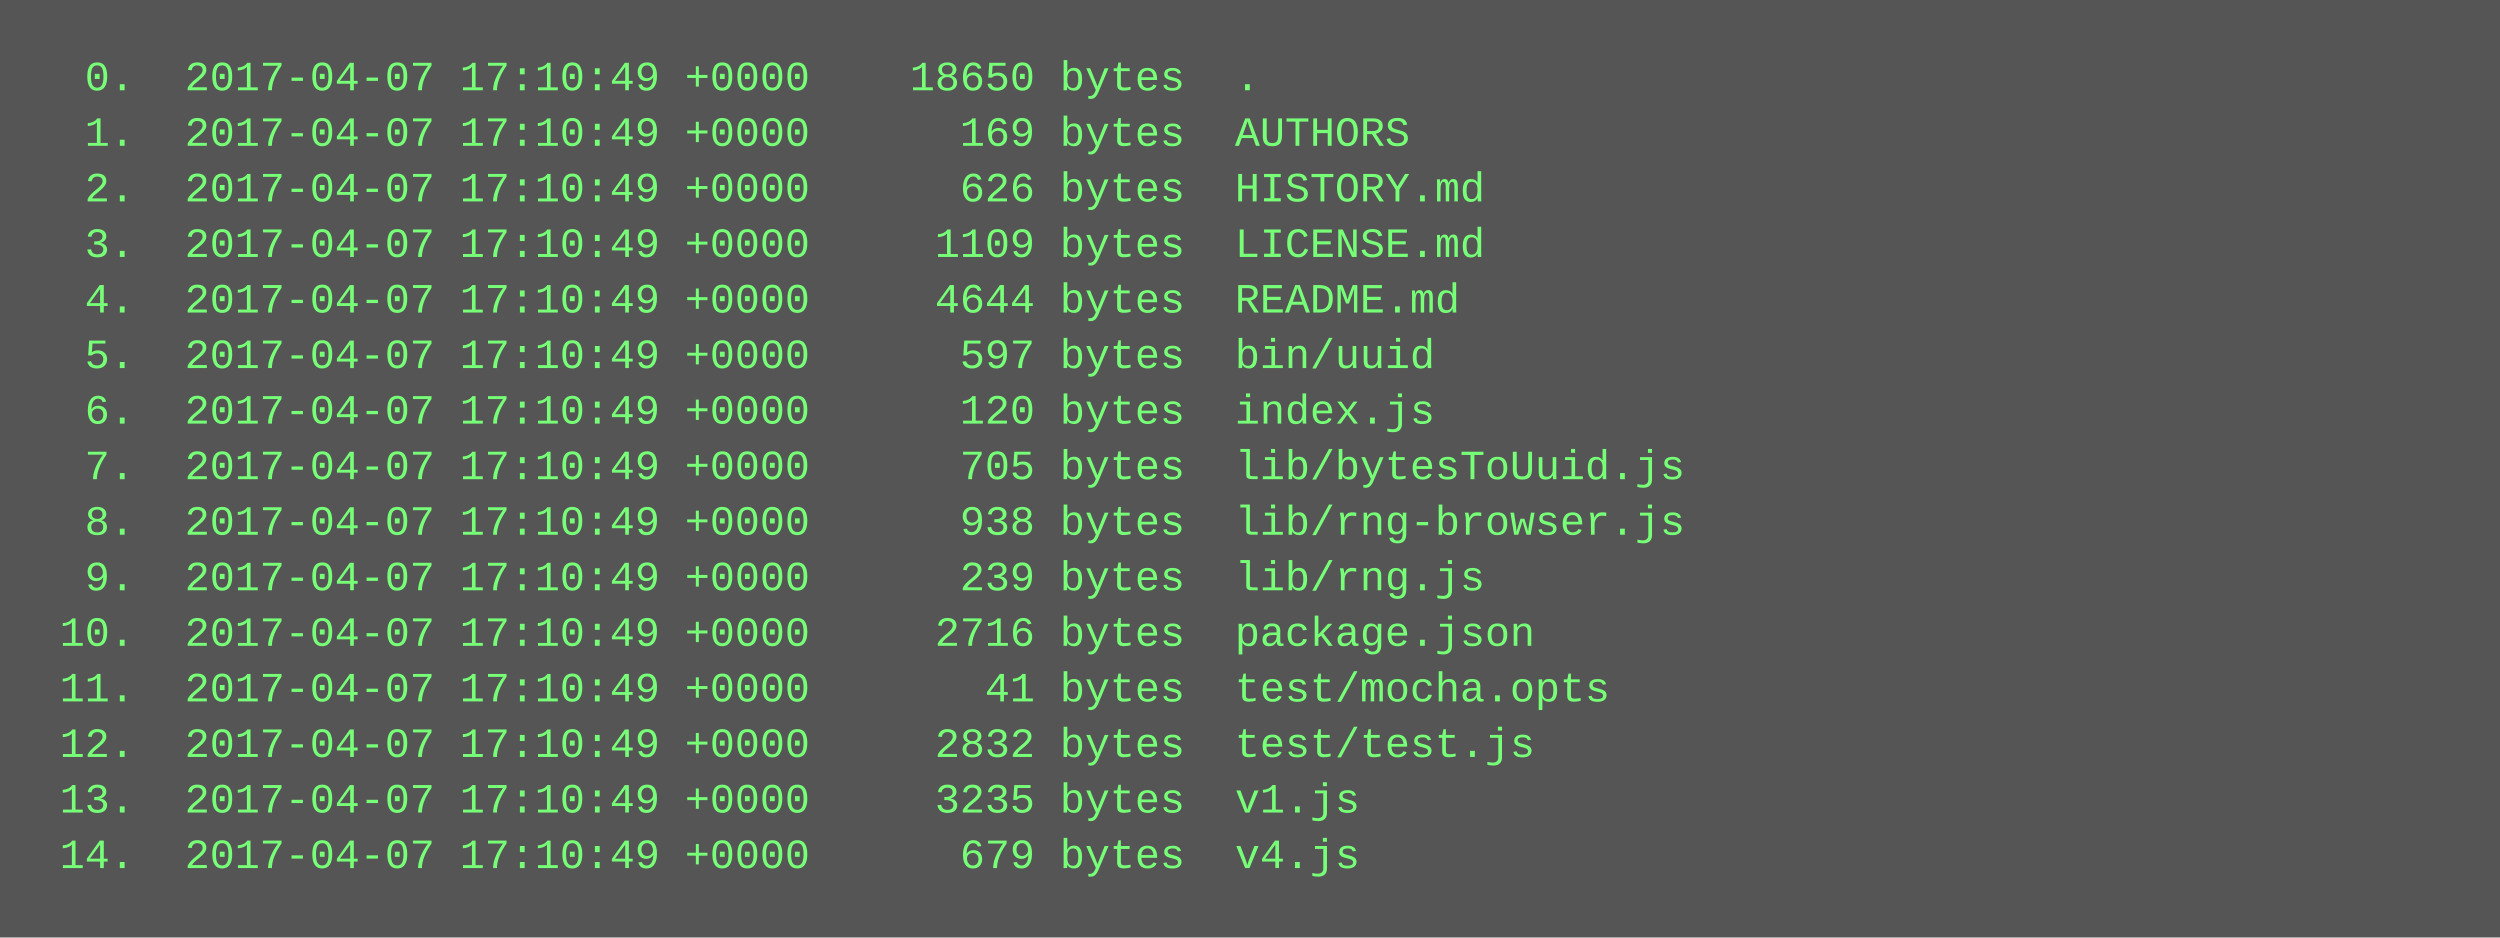
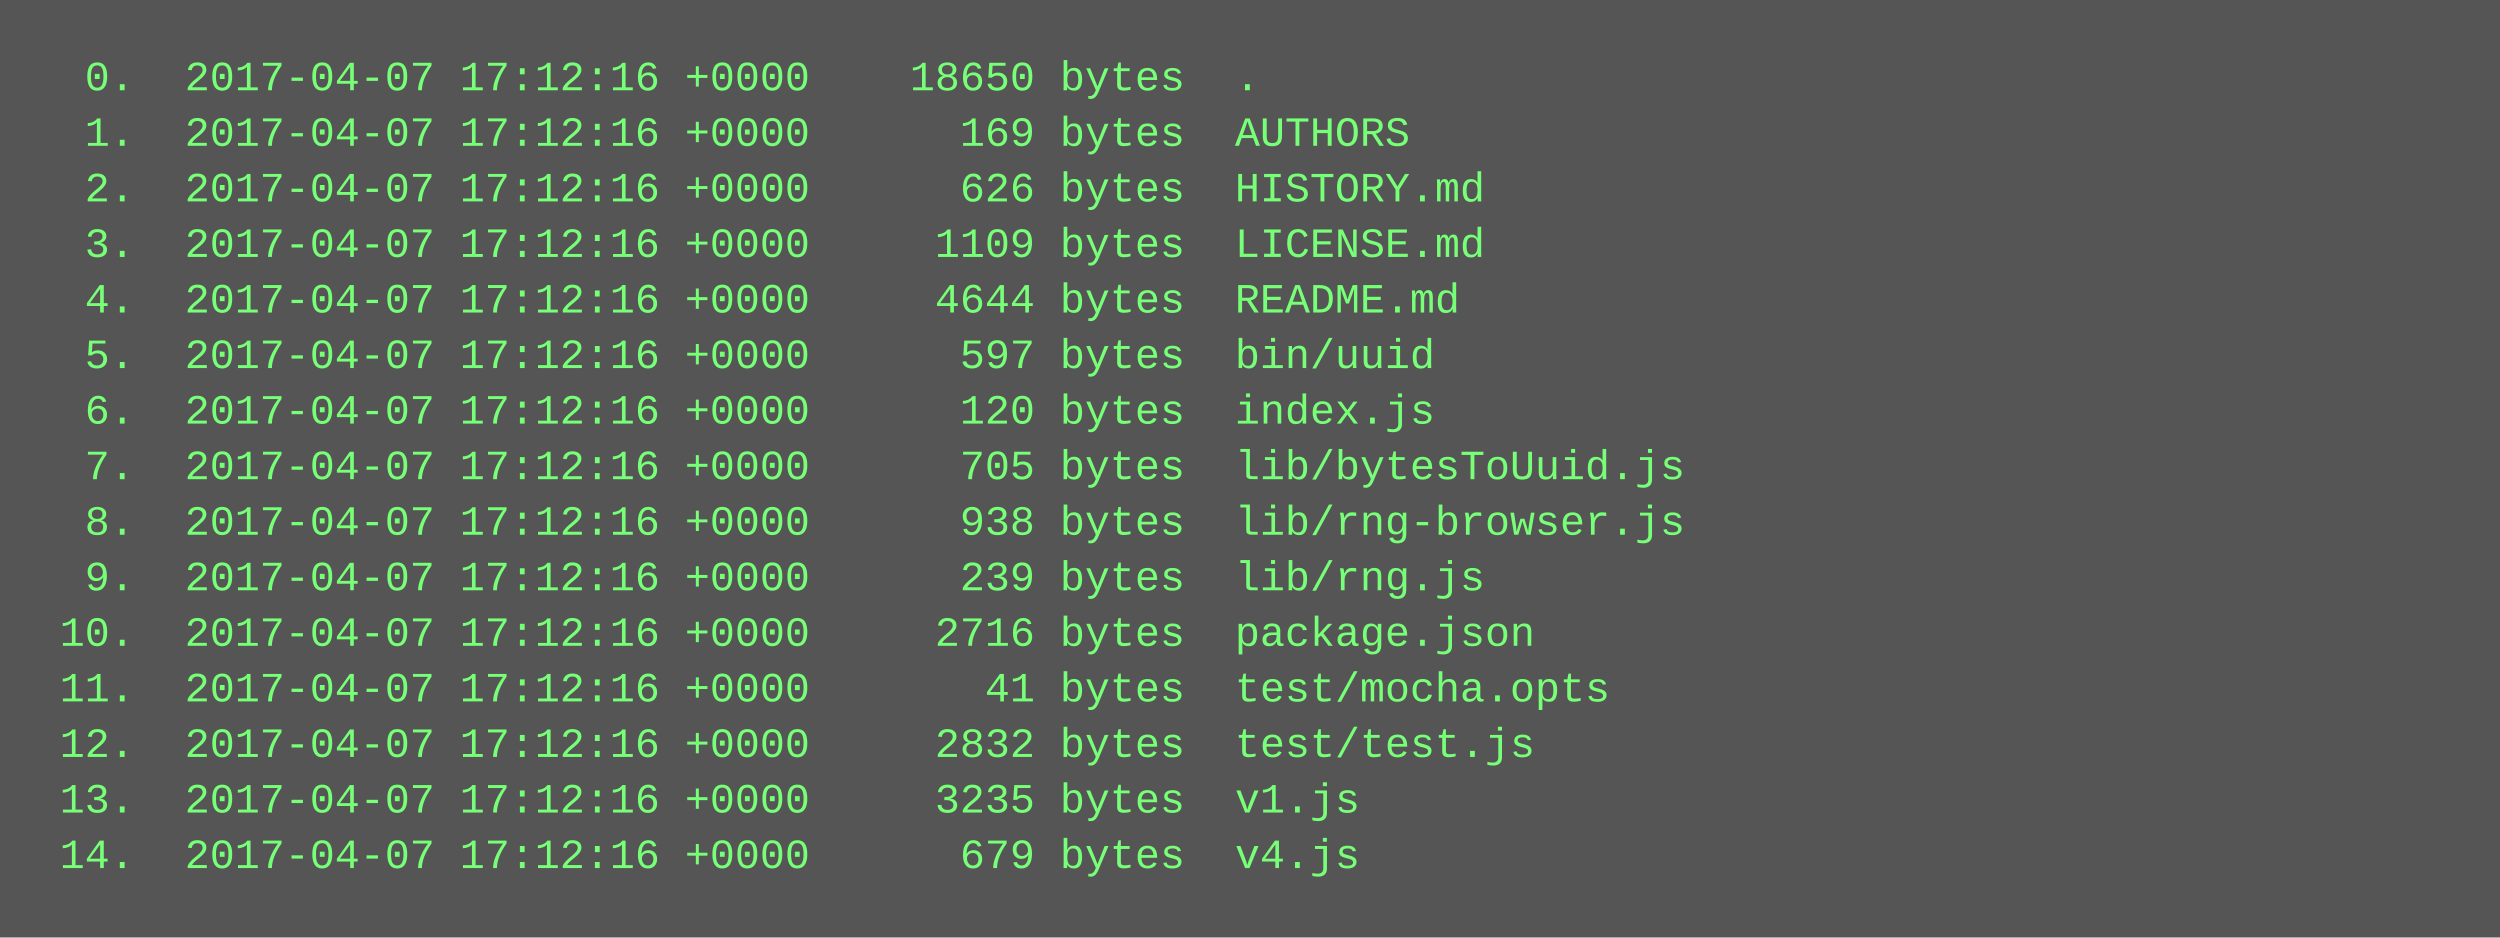
<svg xmlns="http://www.w3.org/2000/svg" height="270" width="720">
  <rect height="270" fill="#555" width="720" />
  <text fill="#7f7" font-family="Courier New" font-size="12" xml:space="preserve">
-     <tspan x="10" y="26">  0.  2017-04-07 17:10:49 +0000    18650 bytes  .</tspan>
-     <tspan x="10" y="42">  1.  2017-04-07 17:10:49 +0000      169 bytes  AUTHORS</tspan>
-     <tspan x="10" y="58">  2.  2017-04-07 17:10:49 +0000      626 bytes  HISTORY.md</tspan>
-     <tspan x="10" y="74">  3.  2017-04-07 17:10:49 +0000     1109 bytes  LICENSE.md</tspan>
-     <tspan x="10" y="90">  4.  2017-04-07 17:10:49 +0000     4644 bytes  README.md</tspan>
-     <tspan x="10" y="106">  5.  2017-04-07 17:10:49 +0000      597 bytes  bin/uuid</tspan>
-     <tspan x="10" y="122">  6.  2017-04-07 17:10:49 +0000      120 bytes  index.js</tspan>
-     <tspan x="10" y="138">  7.  2017-04-07 17:10:49 +0000      705 bytes  lib/bytesToUuid.js</tspan>
-     <tspan x="10" y="154">  8.  2017-04-07 17:10:49 +0000      938 bytes  lib/rng-browser.js</tspan>
-     <tspan x="10" y="170">  9.  2017-04-07 17:10:49 +0000      239 bytes  lib/rng.js</tspan>
-     <tspan x="10" y="186"> 10.  2017-04-07 17:10:49 +0000     2716 bytes  package.json</tspan>
-     <tspan x="10" y="202"> 11.  2017-04-07 17:10:49 +0000       41 bytes  test/mocha.opts</tspan>
-     <tspan x="10" y="218"> 12.  2017-04-07 17:10:49 +0000     2832 bytes  test/test.js</tspan>
-     <tspan x="10" y="234"> 13.  2017-04-07 17:10:49 +0000     3235 bytes  v1.js</tspan>
-     <tspan x="10" y="250"> 14.  2017-04-07 17:10:49 +0000      679 bytes  v4.js</tspan>
+     <tspan x="10" y="26">  0.  2017-04-07 17:12:16 +0000    18650 bytes  .</tspan>
+     <tspan x="10" y="42">  1.  2017-04-07 17:12:16 +0000      169 bytes  AUTHORS</tspan>
+     <tspan x="10" y="58">  2.  2017-04-07 17:12:16 +0000      626 bytes  HISTORY.md</tspan>
+     <tspan x="10" y="74">  3.  2017-04-07 17:12:16 +0000     1109 bytes  LICENSE.md</tspan>
+     <tspan x="10" y="90">  4.  2017-04-07 17:12:16 +0000     4644 bytes  README.md</tspan>
+     <tspan x="10" y="106">  5.  2017-04-07 17:12:16 +0000      597 bytes  bin/uuid</tspan>
+     <tspan x="10" y="122">  6.  2017-04-07 17:12:16 +0000      120 bytes  index.js</tspan>
+     <tspan x="10" y="138">  7.  2017-04-07 17:12:16 +0000      705 bytes  lib/bytesToUuid.js</tspan>
+     <tspan x="10" y="154">  8.  2017-04-07 17:12:16 +0000      938 bytes  lib/rng-browser.js</tspan>
+     <tspan x="10" y="170">  9.  2017-04-07 17:12:16 +0000      239 bytes  lib/rng.js</tspan>
+     <tspan x="10" y="186"> 10.  2017-04-07 17:12:16 +0000     2716 bytes  package.json</tspan>
+     <tspan x="10" y="202"> 11.  2017-04-07 17:12:16 +0000       41 bytes  test/mocha.opts</tspan>
+     <tspan x="10" y="218"> 12.  2017-04-07 17:12:16 +0000     2832 bytes  test/test.js</tspan>
+     <tspan x="10" y="234"> 13.  2017-04-07 17:12:16 +0000     3235 bytes  v1.js</tspan>
+     <tspan x="10" y="250"> 14.  2017-04-07 17:12:16 +0000      679 bytes  v4.js</tspan>
  </text>
</svg>
